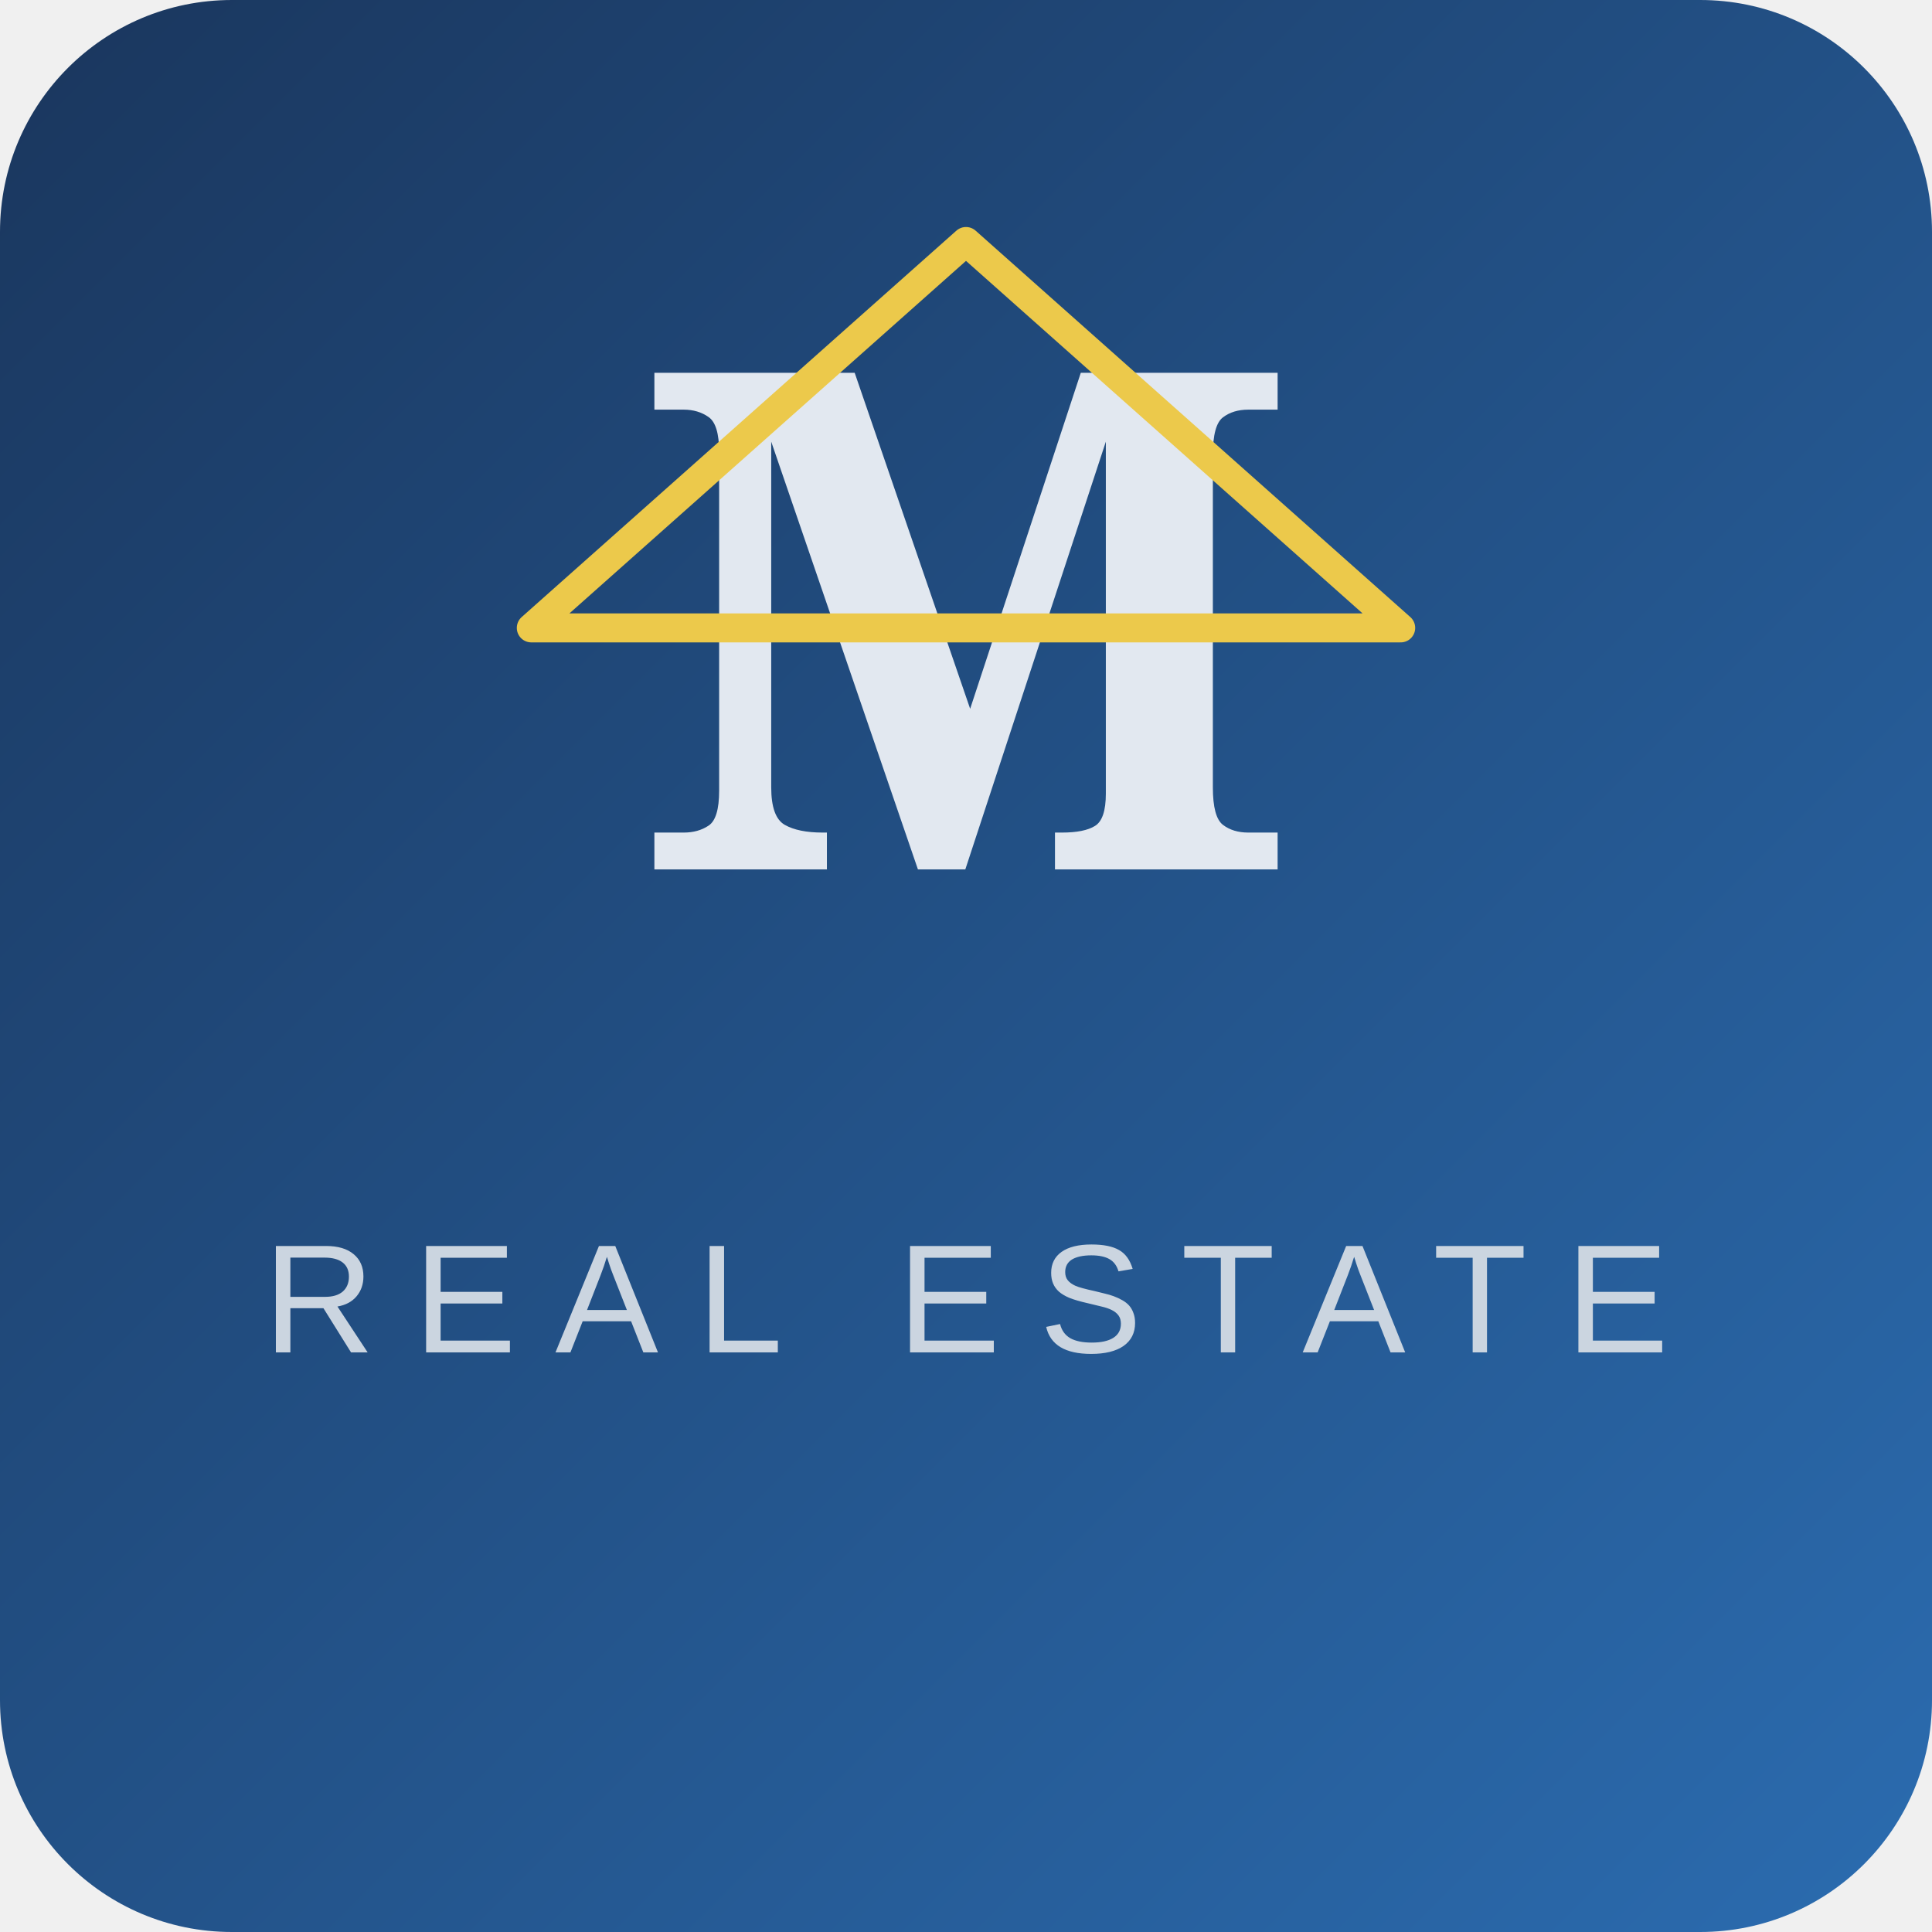
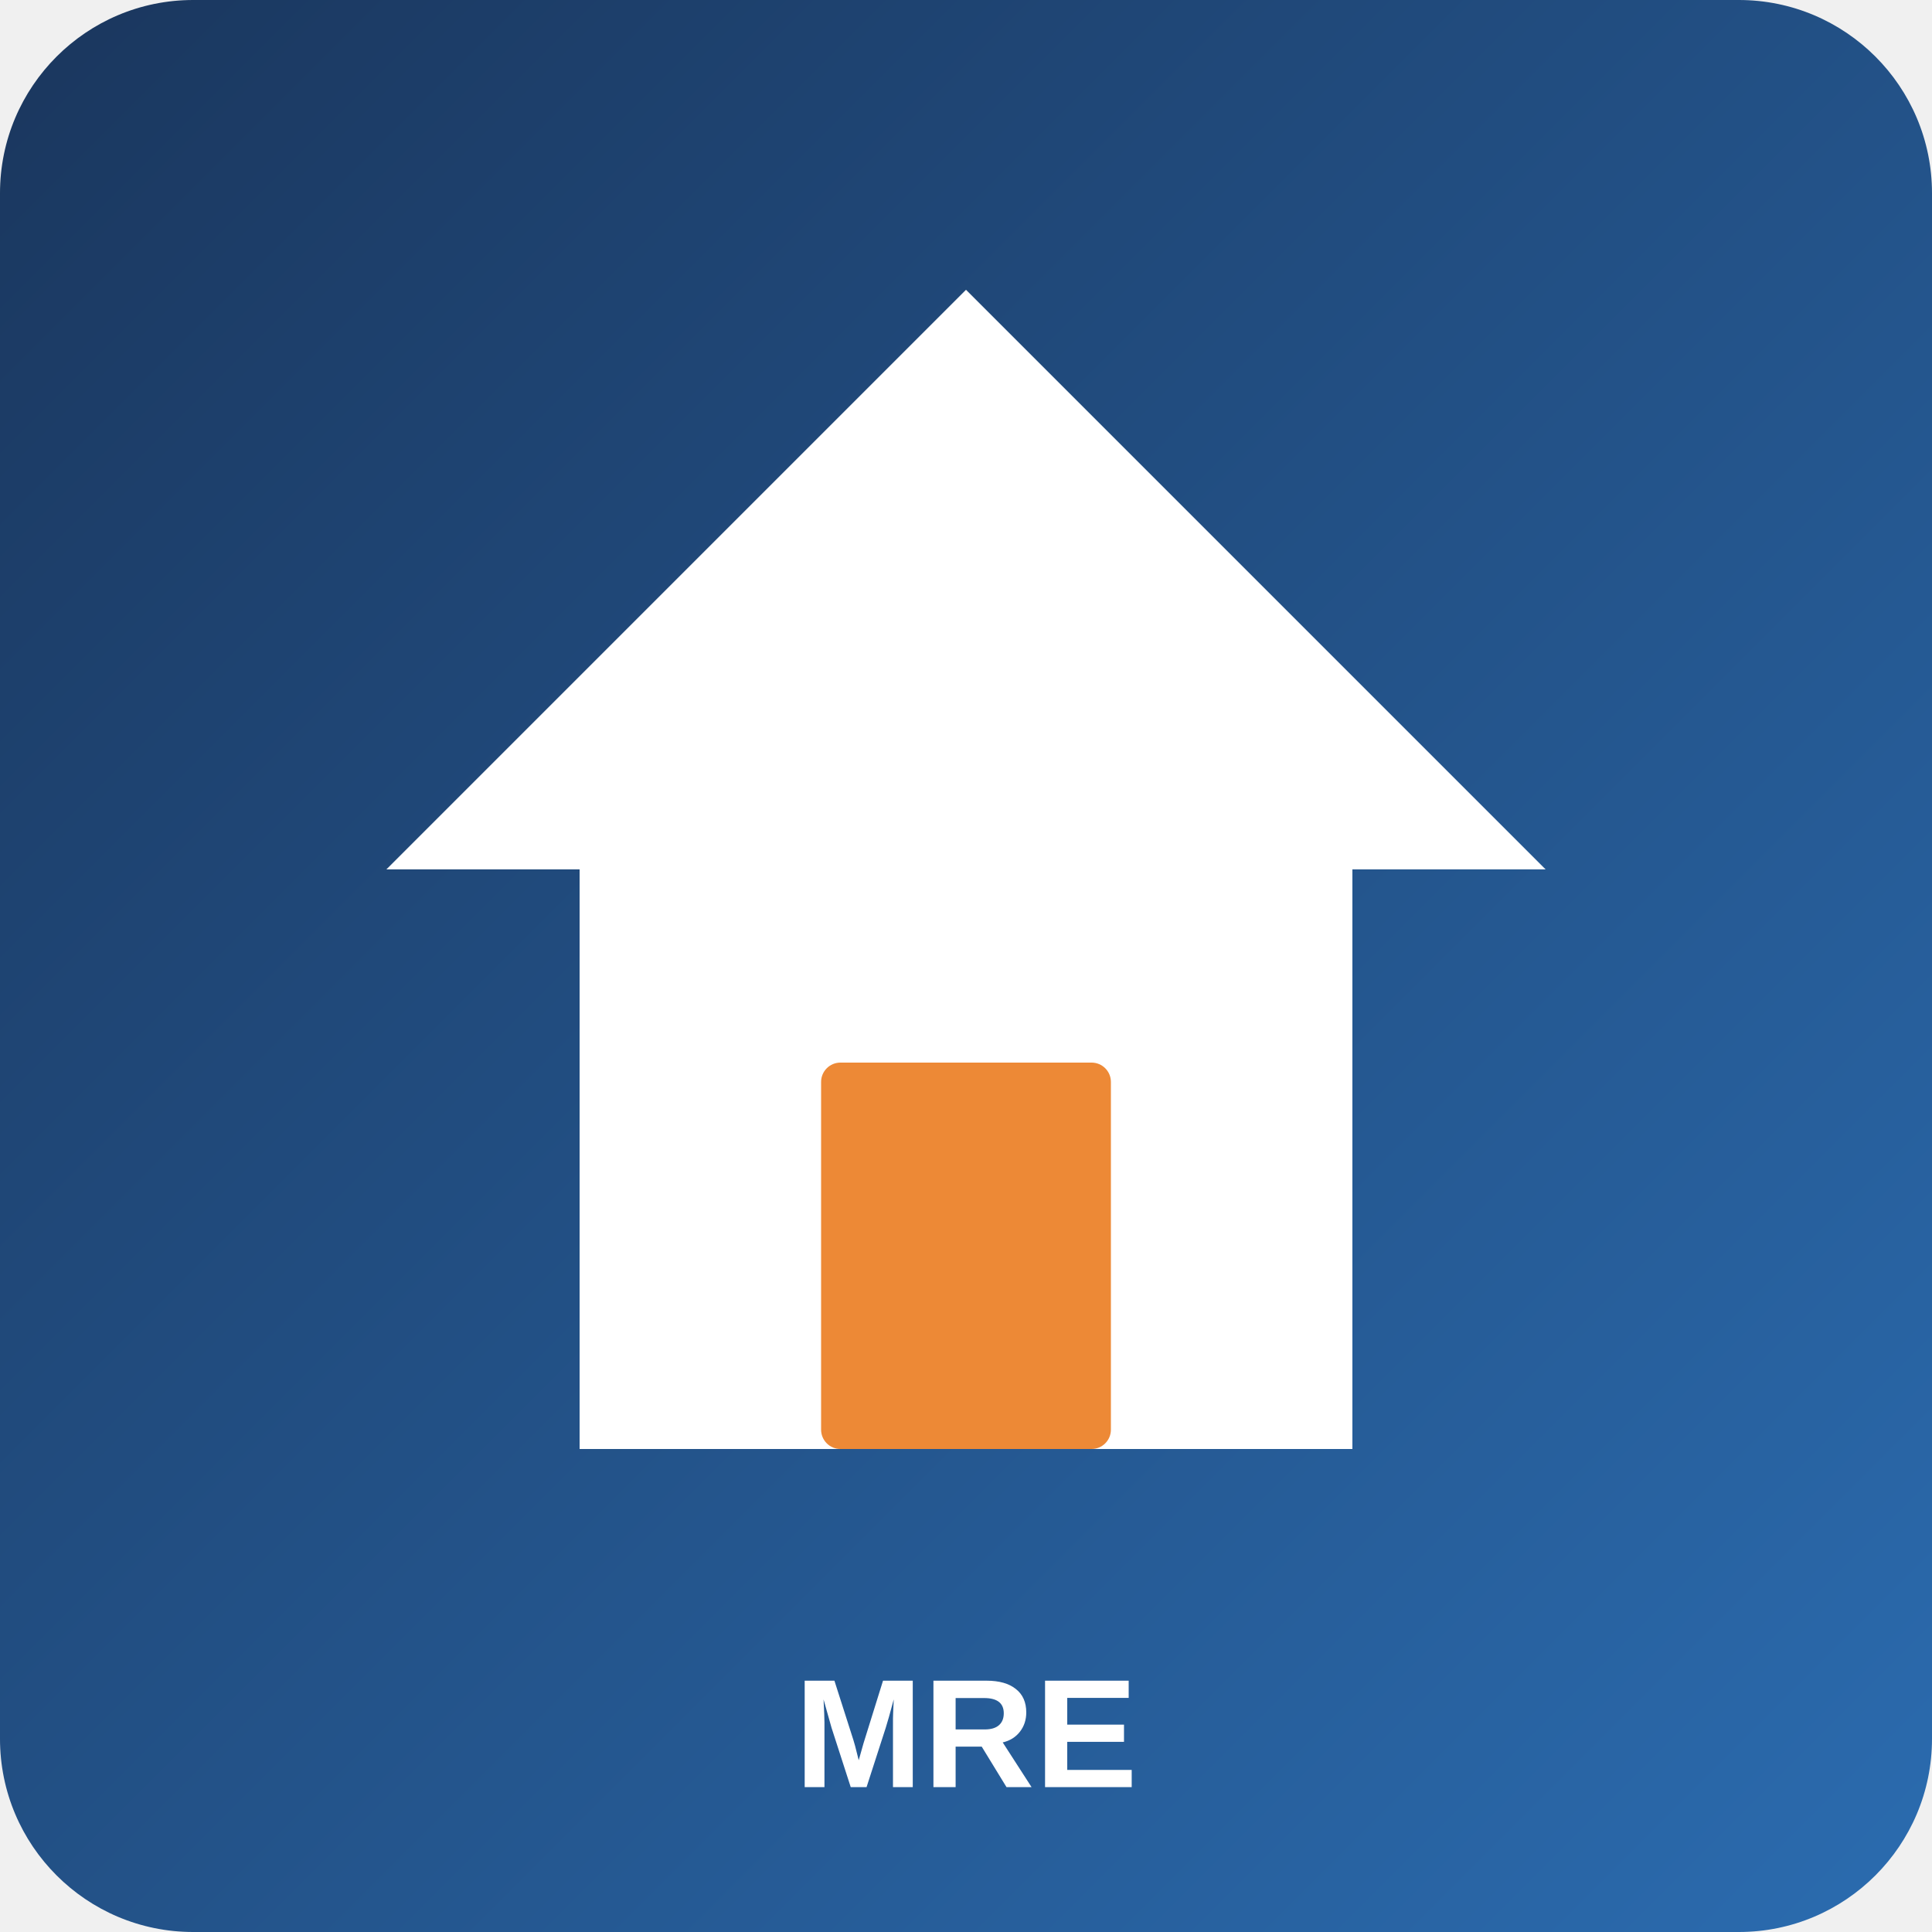
<svg xmlns="http://www.w3.org/2000/svg" viewBox="0 0 200 200" width="200" height="200">
  <defs>
-     <linearGradient id="brandGradient" x1="0%" y1="0%" x2="100%" y2="100%">
+     <linearGradient id="grad" x1="0%" y1="0%" x2="100%" y2="100%">
      <stop offset="0%" style="stop-color:#1a365d;stop-opacity:1" />
      <stop offset="100%" style="stop-color:#2b6cb0;stop-opacity:1" />
    </linearGradient>
  </defs>
-   <rect width="200" height="200" rx="24" fill="url(#brandGradient)" />
-   <g transform="translate(100,90)" text-anchor="middle">
-     <text font-family="Georgia, serif" font-size="72" font-weight="bold" fill="#e2e8f0">M</text>
-   </g>
-   <g transform="translate(100,140)" text-anchor="middle">
-     <text font-family="Arial, sans-serif" font-size="16" fill="#cbd5e0" letter-spacing="4">REAL ESTATE</text>
-   </g>
-   <polygon points="100,25 55,65 145,65" fill="none" stroke="#ecc94b" stroke-width="3" stroke-linejoin="round" />
+   <rect width="200" height="200" rx="20" fill="url(#grad)" />
+   <polygon points="100,30 160,90 140,90 140,150 60,150 60,90 40,90" fill="#ffffff" />
+   <rect x="85" y="110" width="30" height="40" fill="#ed8936" rx="2" />
+   <text x="100" y="185" text-anchor="middle" fill="#ffffff" font-size="16" font-weight="bold" font-family="Arial, sans-serif">MRE</text>
</svg>
